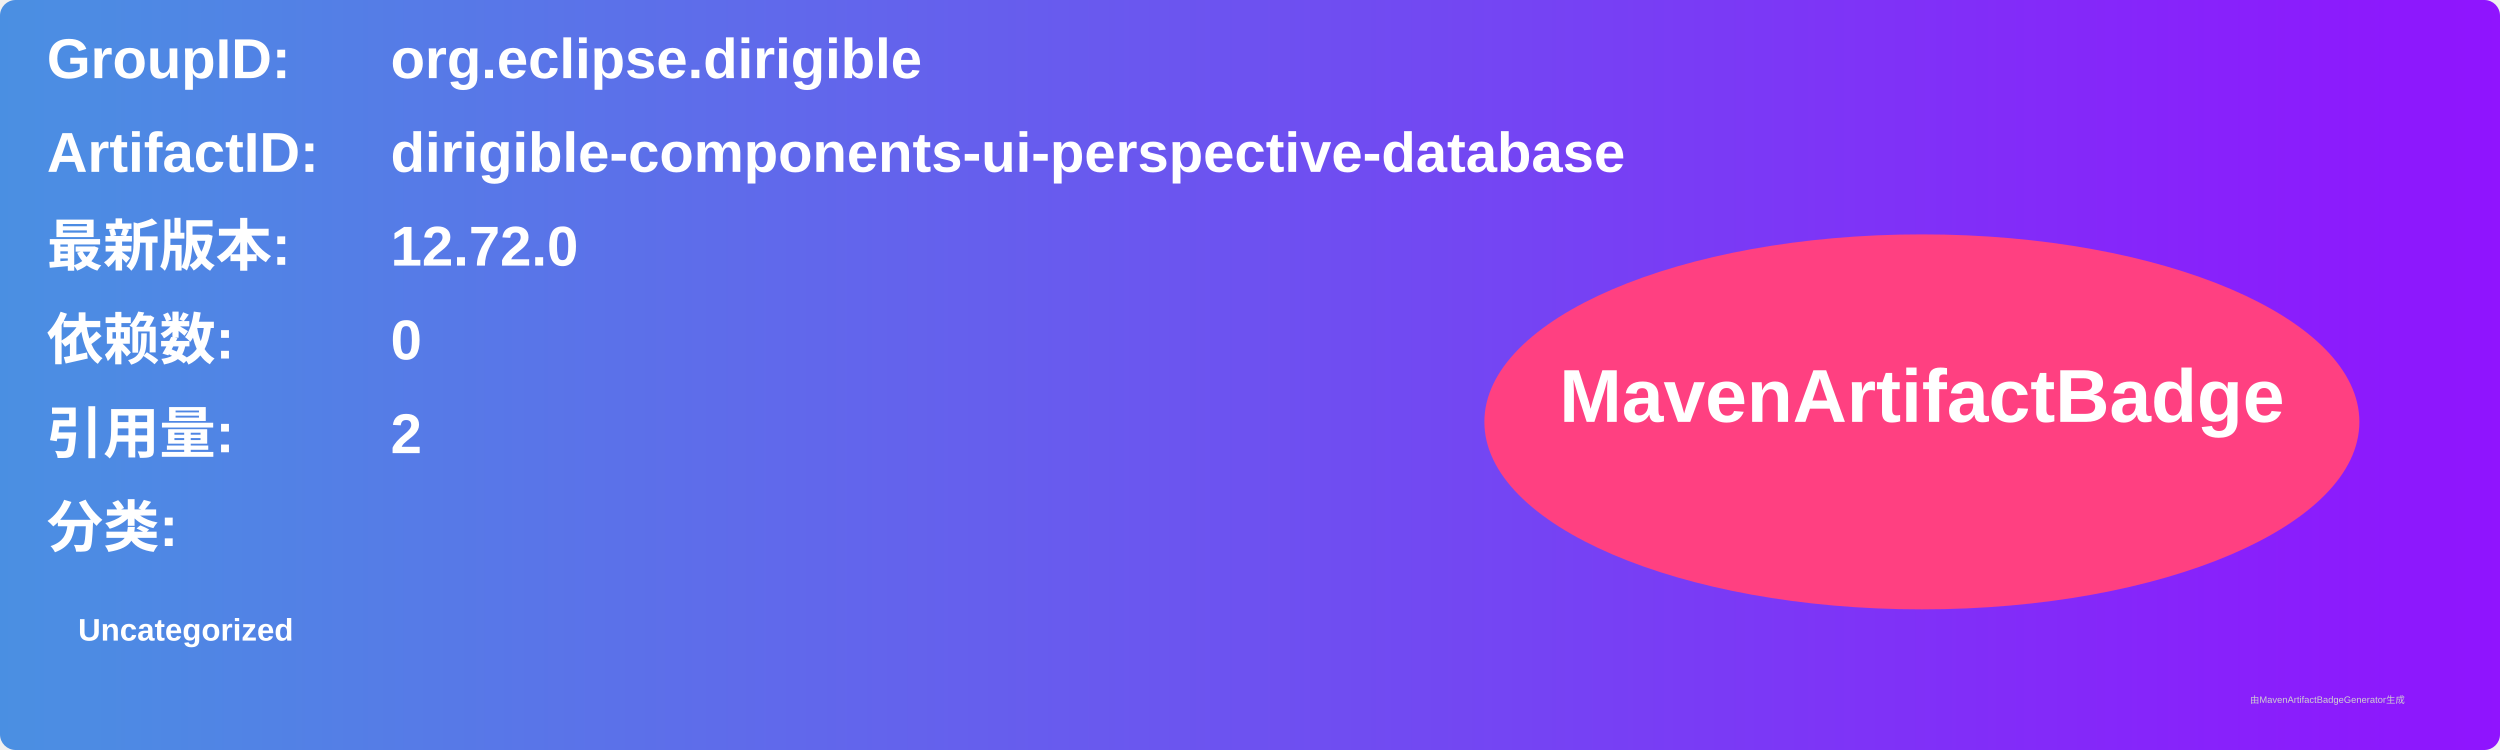
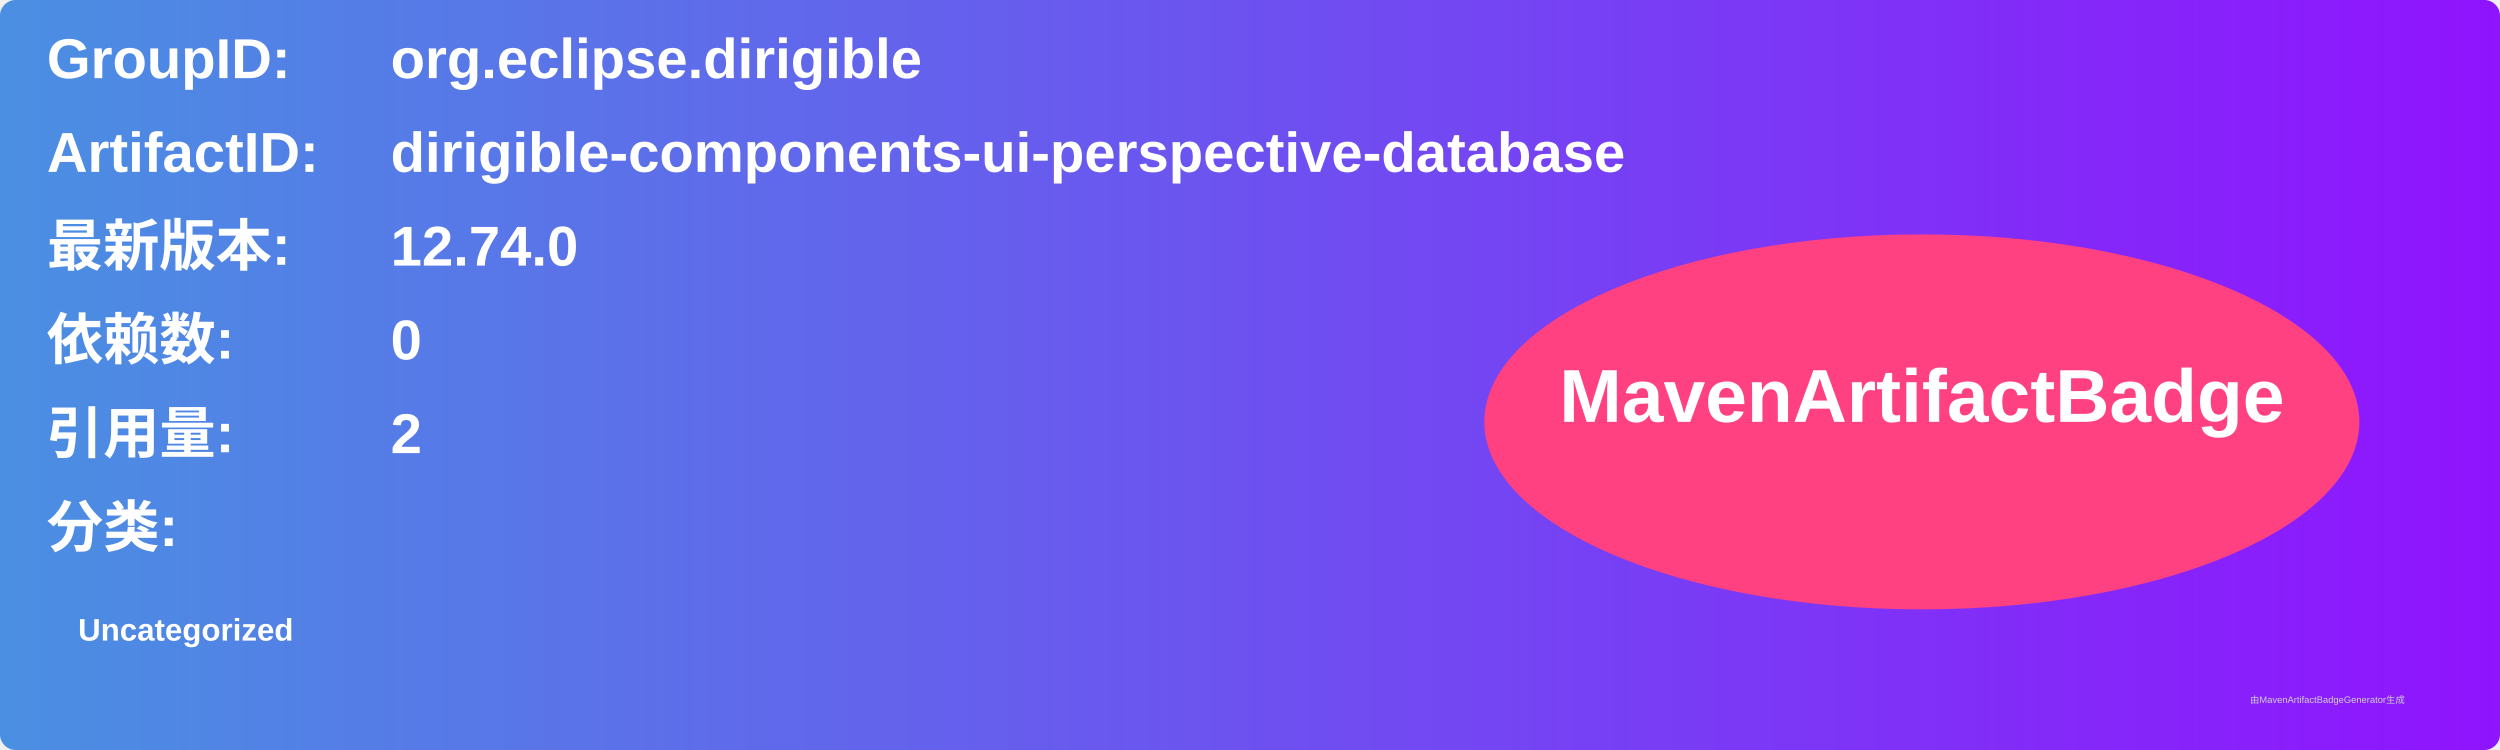
<svg xmlns="http://www.w3.org/2000/svg" width="800" height="240" viewBox="0 0 800 240">
  <linearGradient id="grad" x1="0%" y1="0%" x2="100%" y2="0%">
    <stop offset="0%" stop-color="#4a90e2" />
    <stop offset="100%" stop-color="#9013fe" />
  </linearGradient>
  <rect width="100%" height="100%" rx="5" ry="5" fill="url(#grad)" />
  <g transform="translate(15, 15)">
    <text x="0" y="10" font-family="Arial" font-size="18" fill="white" font-weight="bold" width="260">GroupID:</text>
    <text x="110" y="10" font-family="Arial" font-size="18" fill="white" font-weight="bold" width="460">org.eclipse.dirigible</text>
    <text x="0" y="40" font-family="Arial" font-size="18" fill="white" font-weight="bold" width="260">ArtifactID:</text>
    <text x="110" y="40" font-family="Arial" font-size="18" fill="white" font-weight="bold" width="460">dirigible-components-ui-perspective-database</text>
    <text x="0" y="70" font-family="Arial" font-size="18" fill="white" font-weight="bold">最新版本:</text>
    <text x="110" y="70" font-family="Arial" font-size="18" fill="white" font-weight="bold">
-       <tspan font-weight="bold">12.72.0</tspan>
+       <tspan font-weight="bold">12.74.0</tspan>
    </text>
    <text x="0" y="100" font-family="Arial" font-size="18" fill="white" font-weight="bold">依赖数: </text>
    <text x="110" y="100" font-family="Arial" font-size="18" fill="white">
      <tspan font-weight="bold">0</tspan>
    </text>
    <text x="0" y="130" font-family="Arial" font-size="18" fill="white" font-weight="bold">引用量: </text>
    <text x="110" y="130" font-family="Arial" font-size="18" fill="white">
      <tspan font-weight="bold">2</tspan>
    </text>
    <text x="0" y="160" font-family="Arial" font-size="18" fill="white" font-weight="bold">分类:</text>
    <text x="10" y="190" font-family="Arial" font-size="10" fill="white">
      <tspan font-weight="bold">Uncategorized</tspan>
    </text>
    <ellipse cx="600" cy="120" rx="140" ry="60" fill="#ff4081" />
    <text x="600" y="120" text-anchor="middle" font-family="Arial" font-size="24" fill="white" font-weight="bold">MavenArtifactBadge</text>
  </g>
  <text x="720" y="225" font-family="Arial" font-size="3" fill="#d0d0d0">由MavenArtifactBadgeGenerator生成</text>
</svg>
